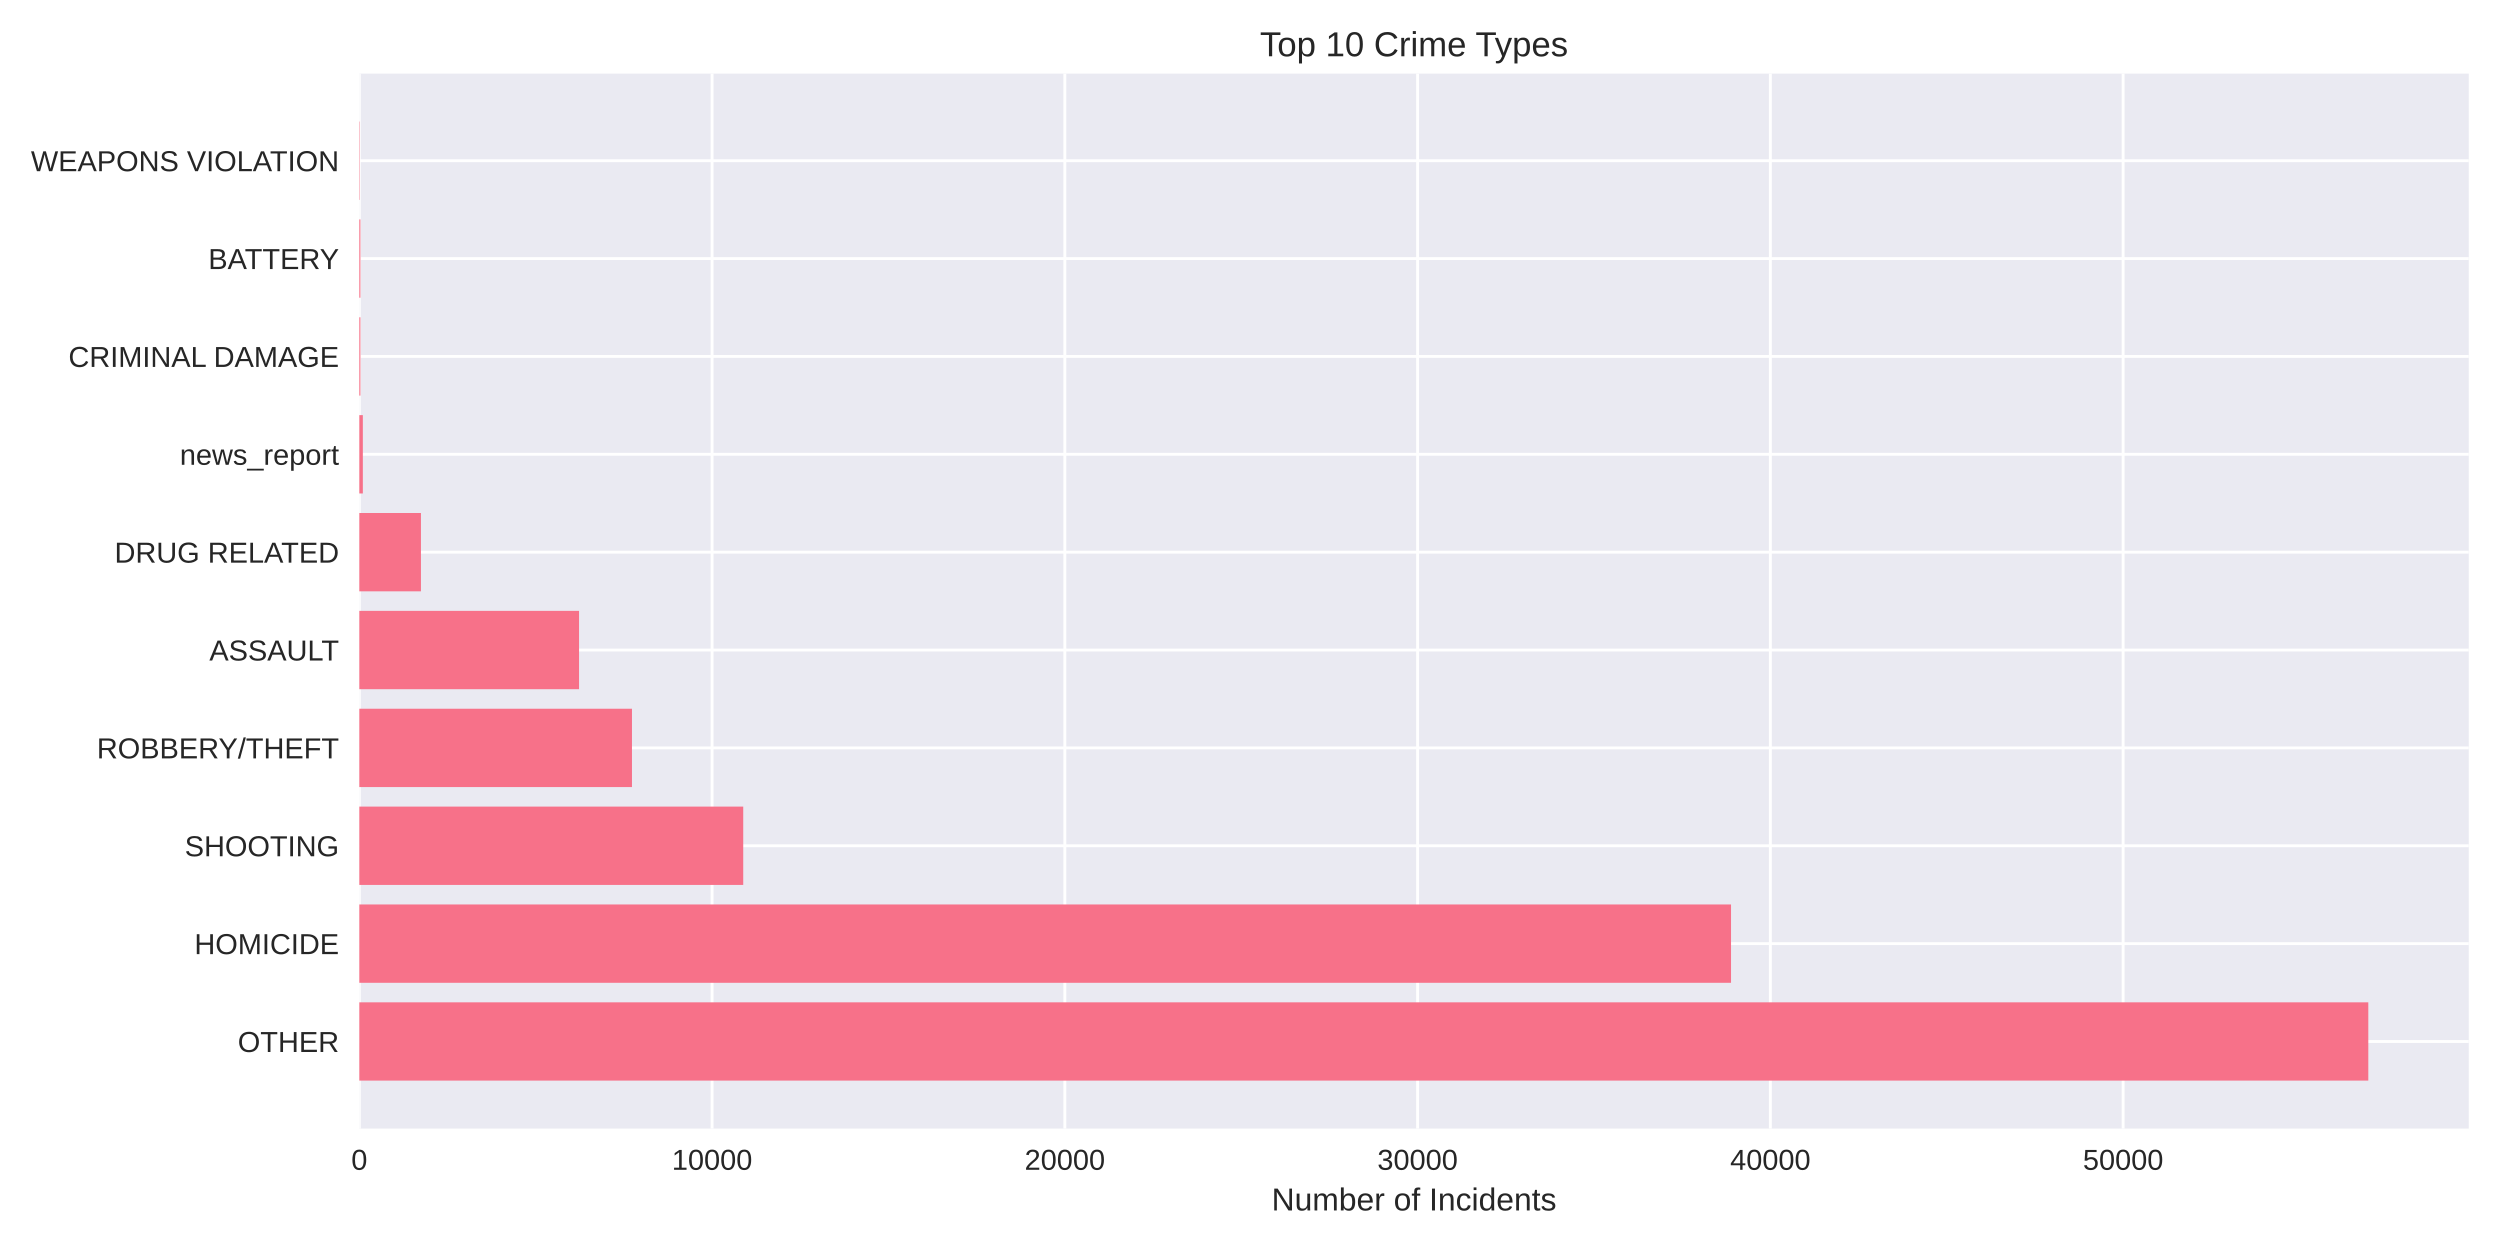
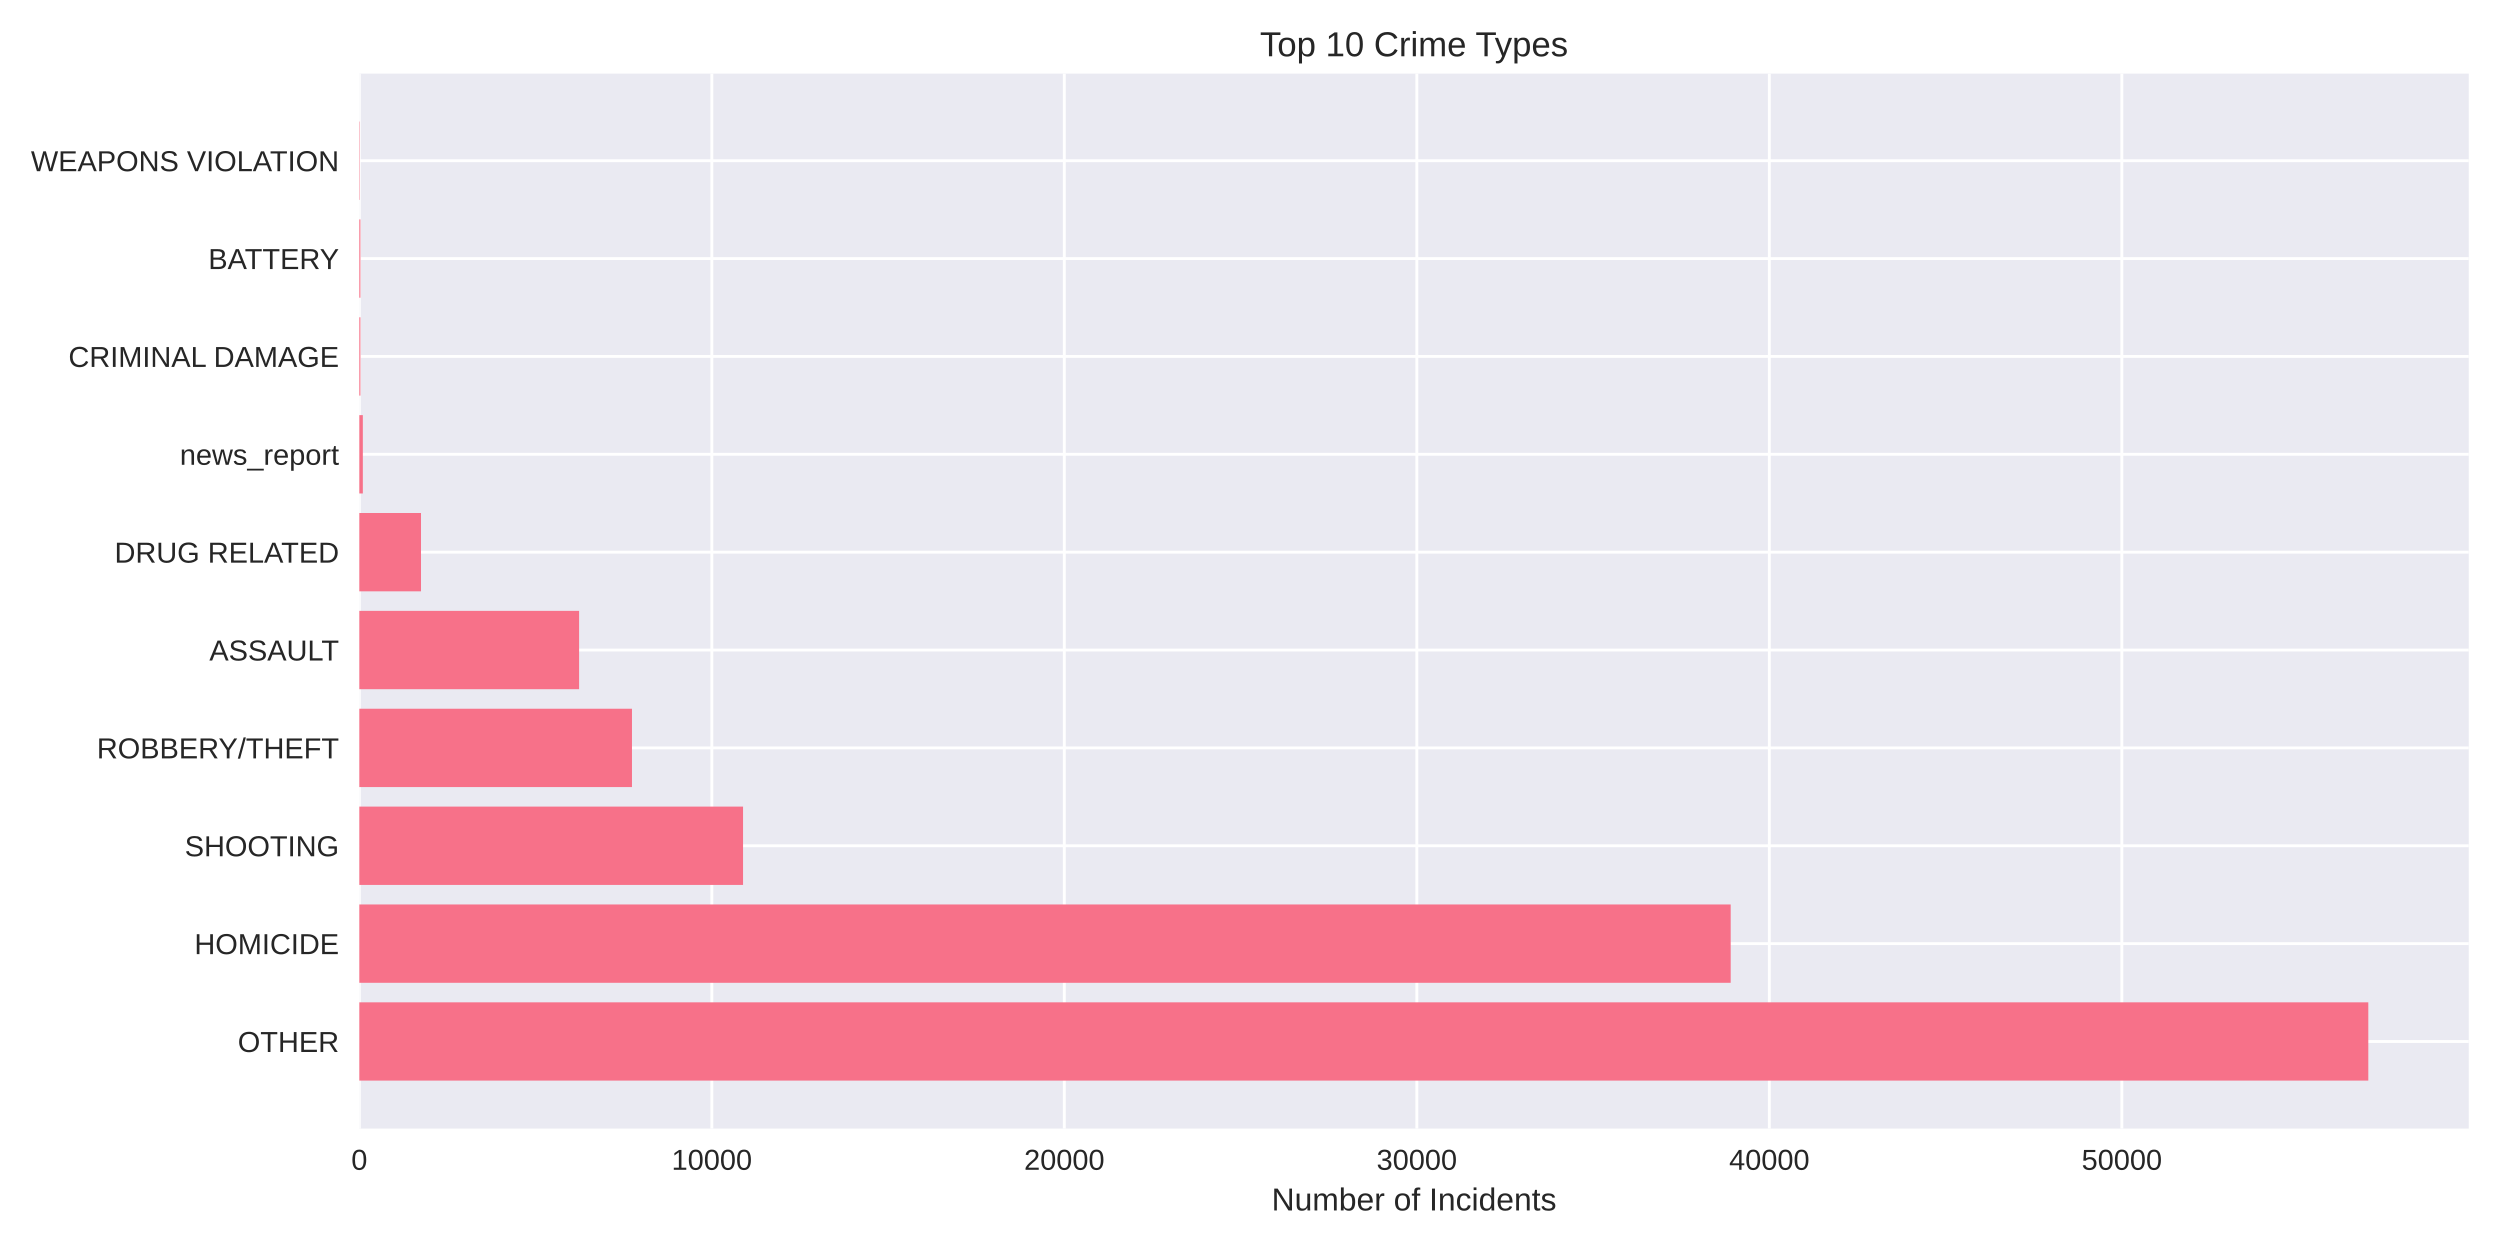
<svg xmlns="http://www.w3.org/2000/svg" width="864pt" height="432pt" viewBox="0 0 864 432" version="1.1">
  <defs>
    <style type="text/css">*{stroke-linejoin: round; stroke-linecap: butt}</style>
  </defs>
  <g id="figure_1">
    <g id="patch_1">
      <path d="M 0 432  L 864 432  L 864 0  L 0 0  z " style="fill: #ffffff" />
    </g>
    <g id="axes_1">
      <g id="patch_2">
        <path d="M 124.18 390.04  L 853.2 390.04  L 853.2 25.44  L 124.18 25.44  z " style="fill: #eaeaf2" />
      </g>
      <g id="matplotlib.axis_1">
        <g id="xtick_1">
          <g id="line2d_1">
-             <path d="M 124.18 390.04  L 124.18 25.44  " clip-path="url(#p80625ef202)" style="fill: none; stroke: #ffffff; stroke-linecap: round" />
+             <path d="M 124.18 390.04  L 124.18 25.44  " clip-path="url(#pa53aa58911)" style="fill: none; stroke: #ffffff; stroke-linecap: round" />
          </g>
          <g id="line2d_2" />
          <g id="text_1">
            <text style="fill: #262626; font: 10px 'Arial', 'Liberation Sans', 'DejaVu Sans', 'Bitstream Vera Sans', sans-serif; text-anchor: middle" x="124.18" y="404.287" transform="rotate(-0 124.18 404.2869)">0</text>
          </g>
        </g>
        <g id="xtick_2">
          <g id="line2d_3">
-             <path d="M 246.095 390.04  L 246.095 25.44  " clip-path="url(#p80625ef202)" style="fill: none; stroke: #ffffff; stroke-linecap: round" />
+             <path d="M 246.005 390.04  L 246.005 25.44  " clip-path="url(#pa53aa58911)" style="fill: none; stroke: #ffffff; stroke-linecap: round" />
          </g>
          <g id="line2d_4" />
          <g id="text_2">
-             <text style="fill: #262626; font: 10px 'Arial', 'Liberation Sans', 'DejaVu Sans', 'Bitstream Vera Sans', sans-serif; text-anchor: middle" x="246.095" y="404.287" transform="rotate(-0 246.0948 404.2869)">10000</text>
+             <text style="fill: #262626; font: 10px 'Arial', 'Liberation Sans', 'DejaVu Sans', 'Bitstream Vera Sans', sans-serif; text-anchor: middle" x="246.005" y="404.287" transform="rotate(-0 246.005 404.2869)">10000</text>
          </g>
        </g>
        <g id="xtick_3">
          <g id="line2d_5">
-             <path d="M 368.01 390.04  L 368.01 25.44  " clip-path="url(#p80625ef202)" style="fill: none; stroke: #ffffff; stroke-linecap: round" />
+             <path d="M 367.83 390.04  L 367.83 25.44  " clip-path="url(#pa53aa58911)" style="fill: none; stroke: #ffffff; stroke-linecap: round" />
          </g>
          <g id="line2d_6" />
          <g id="text_3">
-             <text style="fill: #262626; font: 10px 'Arial', 'Liberation Sans', 'DejaVu Sans', 'Bitstream Vera Sans', sans-serif; text-anchor: middle" x="368.01" y="404.287" transform="rotate(-0 368.0096 404.2869)">20000</text>
+             <text style="fill: #262626; font: 10px 'Arial', 'Liberation Sans', 'DejaVu Sans', 'Bitstream Vera Sans', sans-serif; text-anchor: middle" x="367.83" y="404.287" transform="rotate(-0 367.8299 404.2869)">20000</text>
          </g>
        </g>
        <g id="xtick_4">
          <g id="line2d_7">
-             <path d="M 489.924 390.04  L 489.924 25.44  " clip-path="url(#p80625ef202)" style="fill: none; stroke: #ffffff; stroke-linecap: round" />
+             <path d="M 489.655 390.04  L 489.655 25.44  " clip-path="url(#pa53aa58911)" style="fill: none; stroke: #ffffff; stroke-linecap: round" />
          </g>
          <g id="line2d_8" />
          <g id="text_4">
-             <text style="fill: #262626; font: 10px 'Arial', 'Liberation Sans', 'DejaVu Sans', 'Bitstream Vera Sans', sans-serif; text-anchor: middle" x="489.924" y="404.287" transform="rotate(-0 489.9244 404.2869)">30000</text>
+             <text style="fill: #262626; font: 10px 'Arial', 'Liberation Sans', 'DejaVu Sans', 'Bitstream Vera Sans', sans-serif; text-anchor: middle" x="489.655" y="404.287" transform="rotate(-0 489.6549 404.2869)">30000</text>
          </g>
        </g>
        <g id="xtick_5">
          <g id="line2d_9">
-             <path d="M 611.839 390.04  L 611.839 25.44  " clip-path="url(#p80625ef202)" style="fill: none; stroke: #ffffff; stroke-linecap: round" />
+             <path d="M 611.48 390.04  L 611.48 25.44  " clip-path="url(#pa53aa58911)" style="fill: none; stroke: #ffffff; stroke-linecap: round" />
          </g>
          <g id="line2d_10" />
          <g id="text_5">
-             <text style="fill: #262626; font: 10px 'Arial', 'Liberation Sans', 'DejaVu Sans', 'Bitstream Vera Sans', sans-serif; text-anchor: middle" x="611.839" y="404.287" transform="rotate(-0 611.8392 404.2869)">40000</text>
+             <text style="fill: #262626; font: 10px 'Arial', 'Liberation Sans', 'DejaVu Sans', 'Bitstream Vera Sans', sans-serif; text-anchor: middle" x="611.48" y="404.287" transform="rotate(-0 611.4798 404.2869)">40000</text>
          </g>
        </g>
        <g id="xtick_6">
          <g id="line2d_11">
-             <path d="M 733.754 390.04  L 733.754 25.44  " clip-path="url(#p80625ef202)" style="fill: none; stroke: #ffffff; stroke-linecap: round" />
+             <path d="M 733.305 390.04  L 733.305 25.44  " clip-path="url(#pa53aa58911)" style="fill: none; stroke: #ffffff; stroke-linecap: round" />
          </g>
          <g id="line2d_12" />
          <g id="text_6">
-             <text style="fill: #262626; font: 10px 'Arial', 'Liberation Sans', 'DejaVu Sans', 'Bitstream Vera Sans', sans-serif; text-anchor: middle" x="733.754" y="404.287" transform="rotate(-0 733.754 404.2869)">50000</text>
+             <text style="fill: #262626; font: 10px 'Arial', 'Liberation Sans', 'DejaVu Sans', 'Bitstream Vera Sans', sans-serif; text-anchor: middle" x="733.305" y="404.287" transform="rotate(-0 733.3048 404.2869)">50000</text>
          </g>
        </g>
        <g id="text_7">
          <text style="fill: #262626; font: 11px 'Arial', 'Liberation Sans', 'DejaVu Sans', 'Bitstream Vera Sans', sans-serif; text-anchor: middle" x="488.69" y="418.333" transform="rotate(-0 488.69 418.3334)">Number of Incidents</text>
        </g>
      </g>
      <g id="matplotlib.axis_2">
        <g id="ytick_1">
          <g id="line2d_13">
-             <path d="M 124.18 359.939  L 853.2 359.939  " clip-path="url(#p80625ef202)" style="fill: none; stroke: #ffffff; stroke-linecap: round" />
+             <path d="M 124.18 359.939  L 853.2 359.939  " clip-path="url(#pa53aa58911)" style="fill: none; stroke: #ffffff; stroke-linecap: round" />
          </g>
          <g id="line2d_14" />
          <g id="text_8">
            <text style="fill: #262626; font: 10px 'Arial', 'Liberation Sans', 'DejaVu Sans', 'Bitstream Vera Sans', sans-serif; text-anchor: end" x="117.18" y="363.562" transform="rotate(-0 117.18 363.562)">OTHER</text>
          </g>
        </g>
        <g id="ytick_2">
          <g id="line2d_15">
-             <path d="M 124.18 326.117  L 853.2 326.117  " clip-path="url(#p80625ef202)" style="fill: none; stroke: #ffffff; stroke-linecap: round" />
+             <path d="M 124.18 326.117  L 853.2 326.117  " clip-path="url(#pa53aa58911)" style="fill: none; stroke: #ffffff; stroke-linecap: round" />
          </g>
          <g id="line2d_16" />
          <g id="text_9">
            <text style="fill: #262626; font: 10px 'Arial', 'Liberation Sans', 'DejaVu Sans', 'Bitstream Vera Sans', sans-serif; text-anchor: end" x="117.18" y="329.74" transform="rotate(-0 117.18 329.7401)">HOMICIDE</text>
          </g>
        </g>
        <g id="ytick_3">
          <g id="line2d_17">
-             <path d="M 124.18 292.295  L 853.2 292.295  " clip-path="url(#p80625ef202)" style="fill: none; stroke: #ffffff; stroke-linecap: round" />
+             <path d="M 124.18 292.295  L 853.2 292.295  " clip-path="url(#pa53aa58911)" style="fill: none; stroke: #ffffff; stroke-linecap: round" />
          </g>
          <g id="line2d_18" />
          <g id="text_10">
            <text style="fill: #262626; font: 10px 'Arial', 'Liberation Sans', 'DejaVu Sans', 'Bitstream Vera Sans', sans-serif; text-anchor: end" x="117.18" y="295.918" transform="rotate(-0 117.18 295.9182)">SHOOTING</text>
          </g>
        </g>
        <g id="ytick_4">
          <g id="line2d_19">
-             <path d="M 124.18 258.473  L 853.2 258.473  " clip-path="url(#p80625ef202)" style="fill: none; stroke: #ffffff; stroke-linecap: round" />
+             <path d="M 124.18 258.473  L 853.2 258.473  " clip-path="url(#pa53aa58911)" style="fill: none; stroke: #ffffff; stroke-linecap: round" />
          </g>
          <g id="line2d_20" />
          <g id="text_11">
            <text style="fill: #262626; font: 10px 'Arial', 'Liberation Sans', 'DejaVu Sans', 'Bitstream Vera Sans', sans-serif; text-anchor: end" x="117.18" y="262.096" transform="rotate(-0 117.18 262.0963)">ROBBERY/THEFT</text>
          </g>
        </g>
        <g id="ytick_5">
          <g id="line2d_21">
-             <path d="M 124.18 224.651  L 853.2 224.651  " clip-path="url(#p80625ef202)" style="fill: none; stroke: #ffffff; stroke-linecap: round" />
+             <path d="M 124.18 224.651  L 853.2 224.651  " clip-path="url(#pa53aa58911)" style="fill: none; stroke: #ffffff; stroke-linecap: round" />
          </g>
          <g id="line2d_22" />
          <g id="text_12">
            <text style="fill: #262626; font: 10px 'Arial', 'Liberation Sans', 'DejaVu Sans', 'Bitstream Vera Sans', sans-serif; text-anchor: end" x="117.18" y="228.274" transform="rotate(-0 117.18 228.2744)">ASSAULT</text>
          </g>
        </g>
        <g id="ytick_6">
          <g id="line2d_23">
-             <path d="M 124.18 190.829  L 853.2 190.829  " clip-path="url(#p80625ef202)" style="fill: none; stroke: #ffffff; stroke-linecap: round" />
+             <path d="M 124.18 190.829  L 853.2 190.829  " clip-path="url(#pa53aa58911)" style="fill: none; stroke: #ffffff; stroke-linecap: round" />
          </g>
          <g id="line2d_24" />
          <g id="text_13">
            <text style="fill: #262626; font: 10px 'Arial', 'Liberation Sans', 'DejaVu Sans', 'Bitstream Vera Sans', sans-serif; text-anchor: end" x="117.18" y="194.452" transform="rotate(-0 117.18 194.4525)">DRUG RELATED</text>
          </g>
        </g>
        <g id="ytick_7">
          <g id="line2d_25">
-             <path d="M 124.18 157.007  L 853.2 157.007  " clip-path="url(#p80625ef202)" style="fill: none; stroke: #ffffff; stroke-linecap: round" />
+             <path d="M 124.18 157.007  L 853.2 157.007  " clip-path="url(#pa53aa58911)" style="fill: none; stroke: #ffffff; stroke-linecap: round" />
          </g>
          <g id="line2d_26" />
          <g id="text_14">
            <text style="fill: #262626; font: 10px 'Arial', 'Liberation Sans', 'DejaVu Sans', 'Bitstream Vera Sans', sans-serif; text-anchor: end" x="117.18" y="160.631" transform="rotate(-0 117.18 160.6306)">news_report</text>
          </g>
        </g>
        <g id="ytick_8">
          <g id="line2d_27">
-             <path d="M 124.18 123.185  L 853.2 123.185  " clip-path="url(#p80625ef202)" style="fill: none; stroke: #ffffff; stroke-linecap: round" />
+             <path d="M 124.18 123.185  L 853.2 123.185  " clip-path="url(#pa53aa58911)" style="fill: none; stroke: #ffffff; stroke-linecap: round" />
          </g>
          <g id="line2d_28" />
          <g id="text_15">
            <text style="fill: #262626; font: 10px 'Arial', 'Liberation Sans', 'DejaVu Sans', 'Bitstream Vera Sans', sans-serif; text-anchor: end" x="117.18" y="126.809" transform="rotate(-0 117.18 126.8087)">CRIMINAL DAMAGE</text>
          </g>
        </g>
        <g id="ytick_9">
          <g id="line2d_29">
-             <path d="M 124.18 89.363  L 853.2 89.363  " clip-path="url(#p80625ef202)" style="fill: none; stroke: #ffffff; stroke-linecap: round" />
+             <path d="M 124.18 89.363  L 853.2 89.363  " clip-path="url(#pa53aa58911)" style="fill: none; stroke: #ffffff; stroke-linecap: round" />
          </g>
          <g id="line2d_30" />
          <g id="text_16">
            <text style="fill: #262626; font: 10px 'Arial', 'Liberation Sans', 'DejaVu Sans', 'Bitstream Vera Sans', sans-serif; text-anchor: end" x="117.18" y="92.987" transform="rotate(-0 117.18 92.98681)">BATTERY</text>
          </g>
        </g>
        <g id="ytick_10">
          <g id="line2d_31">
-             <path d="M 124.18 55.541  L 853.2 55.541  " clip-path="url(#p80625ef202)" style="fill: none; stroke: #ffffff; stroke-linecap: round" />
+             <path d="M 124.18 55.541  L 853.2 55.541  " clip-path="url(#pa53aa58911)" style="fill: none; stroke: #ffffff; stroke-linecap: round" />
          </g>
          <g id="line2d_32" />
          <g id="text_17">
            <text style="fill: #262626; font: 10px 'Arial', 'Liberation Sans', 'DejaVu Sans', 'Bitstream Vera Sans', sans-serif; text-anchor: end" x="117.18" y="59.165" transform="rotate(-0 117.18 59.16492)">WEAPONS VIOLATION</text>
          </g>
        </g>
      </g>
      <g id="patch_3">
-         <path d="M 124.18 373.467  L 818.485 373.467  L 818.485 346.41  L 124.18 346.41  z " clip-path="url(#p80625ef202)" style="fill: #f77189" />
+         <path d="M 124.18 373.467  L 818.485 373.467  L 818.485 346.41  L 124.18 346.41  z " clip-path="url(#pa53aa58911)" style="fill: #f77189" />
      </g>
      <g id="patch_4">
-         <path d="M 124.18 339.645  L 598.246 339.645  L 598.246 312.588  L 124.18 312.588  z " clip-path="url(#p80625ef202)" style="fill: #f77189" />
+         <path d="M 124.18 339.645  L 598.128 339.645  L 598.128 312.588  L 124.18 312.588  z " clip-path="url(#pa53aa58911)" style="fill: #f77189" />
      </g>
      <g id="patch_5">
-         <path d="M 124.18 305.823  L 256.86 305.823  L 256.86 278.766  L 124.18 278.766  z " clip-path="url(#p80625ef202)" style="fill: #f77189" />
+         <path d="M 124.18 305.823  L 256.799 305.823  L 256.799 278.766  L 124.18 278.766  z " clip-path="url(#pa53aa58911)" style="fill: #f77189" />
      </g>
      <g id="patch_6">
-         <path d="M 124.18 272.002  L 218.408 272.002  L 218.408 244.944  L 124.18 244.944  z " clip-path="url(#p80625ef202)" style="fill: #f77189" />
+         <path d="M 124.18 272.002  L 218.412 272.002  L 218.412 244.944  L 124.18 244.944  z " clip-path="url(#pa53aa58911)" style="fill: #f77189" />
      </g>
      <g id="patch_7">
-         <path d="M 124.18 238.18  L 200.121 238.18  L 200.121 211.122  L 124.18 211.122  z " clip-path="url(#p80625ef202)" style="fill: #f77189" />
+         <path d="M 124.18 238.18  L 200.138 238.18  L 200.138 211.122  L 124.18 211.122  z " clip-path="url(#pa53aa58911)" style="fill: #f77189" />
      </g>
      <g id="patch_8">
-         <path d="M 124.18 204.358  L 145.479 204.358  L 145.479 177.3  L 124.18 177.3  z " clip-path="url(#p80625ef202)" style="fill: #f77189" />
+         <path d="M 124.18 204.358  L 145.499 204.358  L 145.499 177.3  L 124.18 177.3  z " clip-path="url(#pa53aa58911)" style="fill: #f77189" />
      </g>
      <g id="patch_9">
-         <path d="M 124.18 170.536  L 125.399 170.536  L 125.399 143.478  L 124.18 143.478  z " clip-path="url(#p80625ef202)" style="fill: #f77189" />
+         <path d="M 124.18 170.536  L 125.398 170.536  L 125.398 143.478  L 124.18 143.478  z " clip-path="url(#pa53aa58911)" style="fill: #f77189" />
      </g>
      <g id="patch_10">
-         <path d="M 124.18 136.714  L 124.558 136.714  L 124.558 109.657  L 124.18 109.657  z " clip-path="url(#p80625ef202)" style="fill: #f77189" />
+         <path d="M 124.18 136.714  L 124.558 136.714  L 124.558 109.657  L 124.18 109.657  z " clip-path="url(#pa53aa58911)" style="fill: #f77189" />
      </g>
      <g id="patch_11">
-         <path d="M 124.18 102.892  L 124.558 102.892  L 124.558 75.835  L 124.18 75.835  z " clip-path="url(#p80625ef202)" style="fill: #f77189" />
+         <path d="M 124.18 102.892  L 124.558 102.892  L 124.558 75.835  L 124.18 75.835  z " clip-path="url(#pa53aa58911)" style="fill: #f77189" />
      </g>
      <g id="patch_12">
-         <path d="M 124.18 69.07  L 124.314 69.07  L 124.314 42.013  L 124.18 42.013  z " clip-path="url(#p80625ef202)" style="fill: #f77189" />
+         <path d="M 124.18 69.07  L 124.314 69.07  L 124.314 42.013  L 124.18 42.013  z " clip-path="url(#pa53aa58911)" style="fill: #f77189" />
      </g>
      <g id="patch_13">
        <path d="M 124.18 390.04  L 124.18 25.44  " style="fill: none" />
      </g>
      <g id="patch_14">
        <path d="M 853.2 390.04  L 853.2 25.44  " style="fill: none" />
      </g>
      <g id="patch_15">
        <path d="M 124.18 390.04  L 853.2 390.04  " style="fill: none" />
      </g>
      <g id="patch_16">
        <path d="M 124.18 25.44  L 853.2 25.44  " style="fill: none" />
      </g>
      <g id="text_18">
        <text style="fill: #262626; font: 12px 'Arial', 'Liberation Sans', 'DejaVu Sans', 'Bitstream Vera Sans', sans-serif; text-anchor: middle" x="488.69" y="19.44" transform="rotate(-0 488.69 19.44)">Top 10 Crime Types</text>
      </g>
    </g>
  </g>
  <defs>
-     <clipPath id="p80625ef202">
+     <clipPath id="pa53aa58911">
      <rect x="124.18" y="25.44" width="729.02" height="364.6" />
    </clipPath>
  </defs>
</svg>
